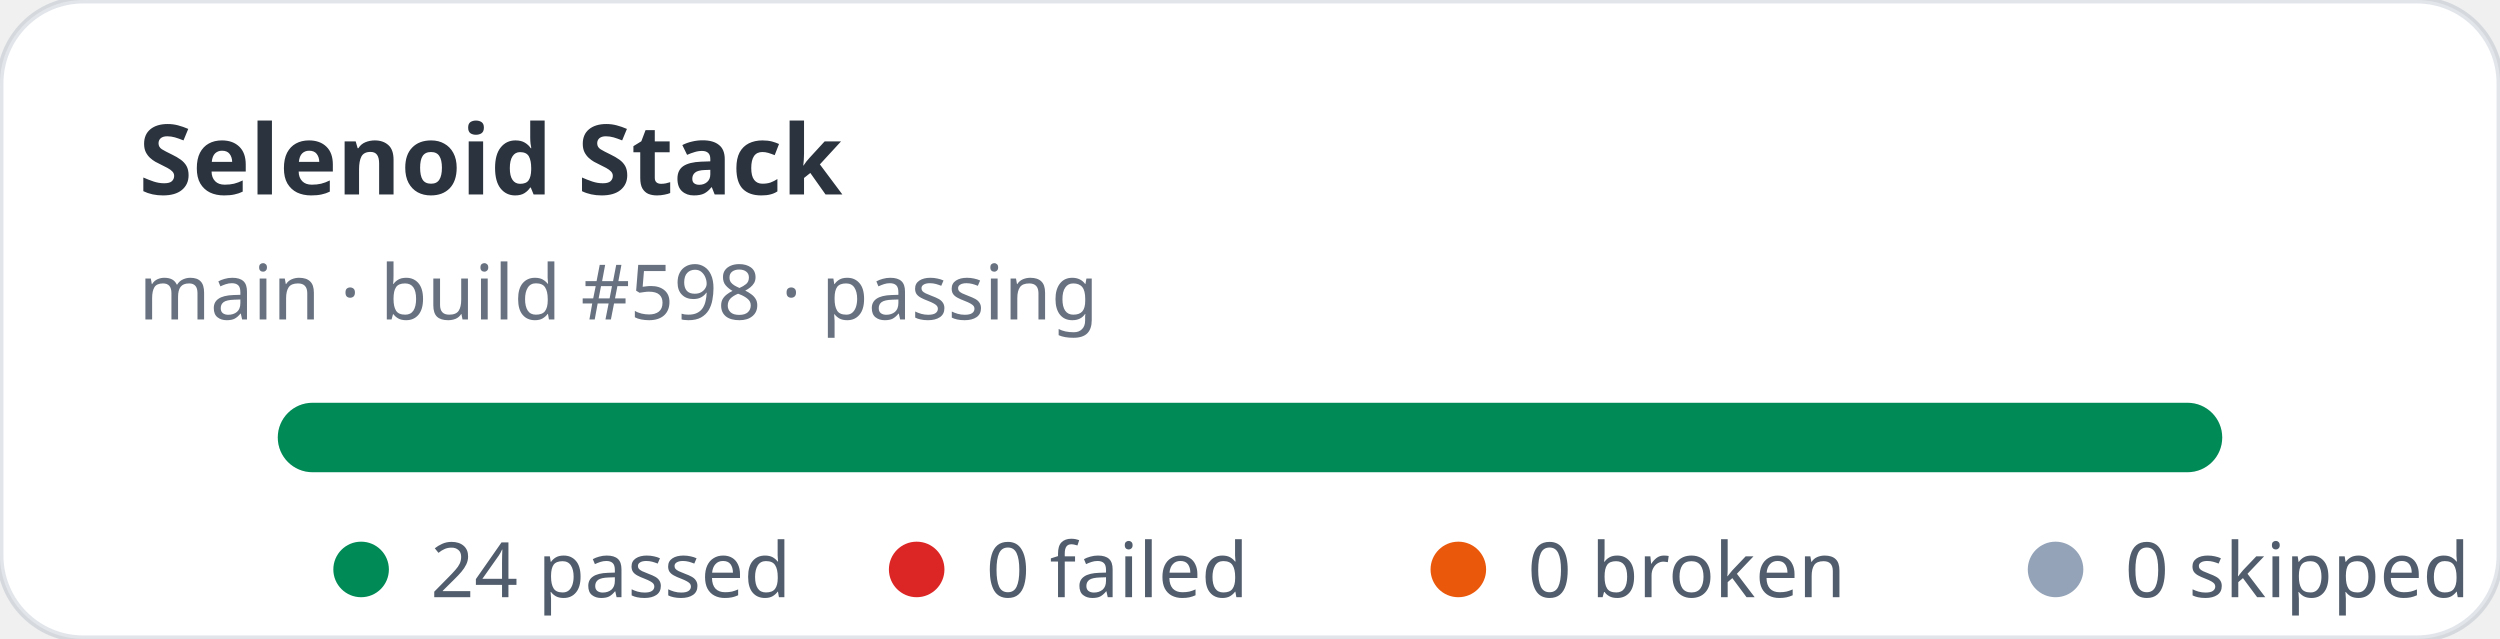
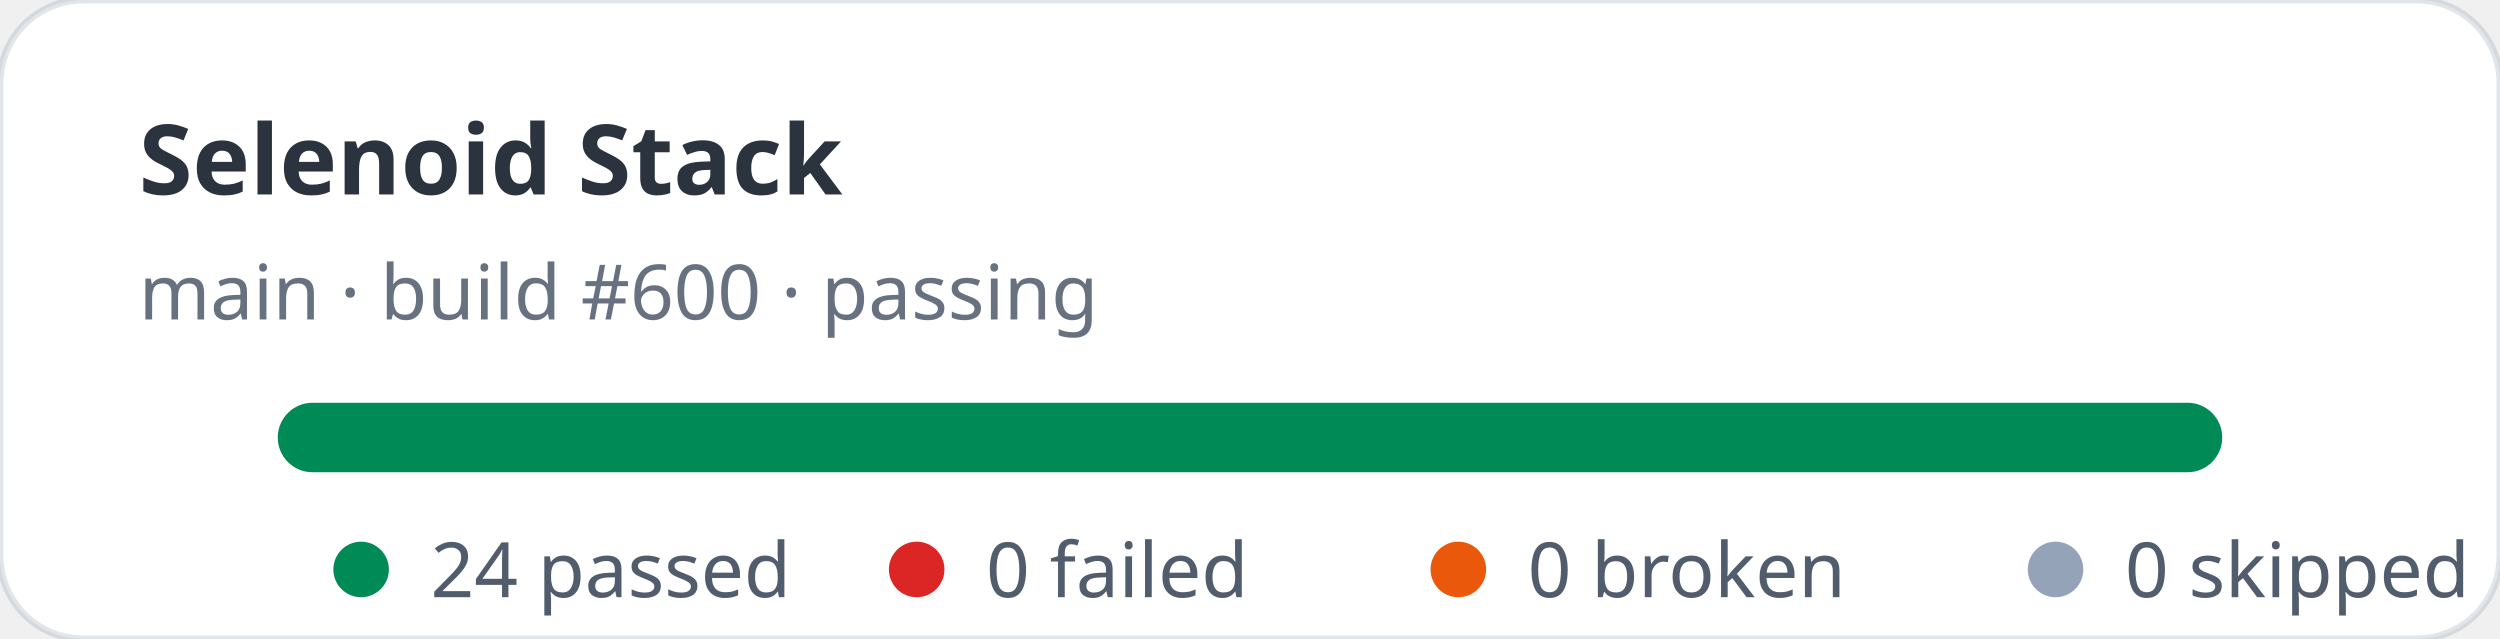
<svg xmlns="http://www.w3.org/2000/svg" width="360" height="92" viewBox="0 0 360 92" role="img" aria-label="Selenoid Stack stats: 24 passed, 0 failed">
  <rect width="360" height="92" rx="12" fill="#ffffff" stroke="rgba(11,48,86,0.12)" />
  <text x="20" y="28" fill="rgba(1,10,24,0.83)" font-family="ui-sans-serif,system-ui,sans-serif" font-size="14" font-weight="700">Selenoid Stack</text>
-   <text x="20" y="46" fill="rgba(2,19,44,0.6)" font-family="ui-sans-serif,system-ui,sans-serif" font-size="11">main · build #598 · passing</text>
+   <text x="20" y="46" fill="rgba(2,19,44,0.6)" font-family="ui-sans-serif,system-ui,sans-serif" font-size="11">main · build #600 · passing</text>
  <rect x="40" y="58" width="280" height="10" rx="5" fill="#e2e8f0" />
  <rect x="40" y="58" width="280" height="10" rx="5" fill="#008a56" />
  <g font-family="ui-sans-serif,system-ui,sans-serif" font-size="11" fill="rgba(1,18,40,0.68)">
    <circle cx="52" cy="82" r="4" fill="#008a56" />
    <text x="62" y="86">24 passed</text>
    <circle cx="132" cy="82" r="4" fill="#dc2626" />
    <text x="142" y="86">0 failed</text>
    <circle cx="210" cy="82" r="4" fill="#ea580c" />
    <text x="220" y="86">0 broken</text>
    <circle cx="296" cy="82" r="4" fill="#94a3b8" />
    <text x="306" y="86">0 skipped</text>
  </g>
</svg>
